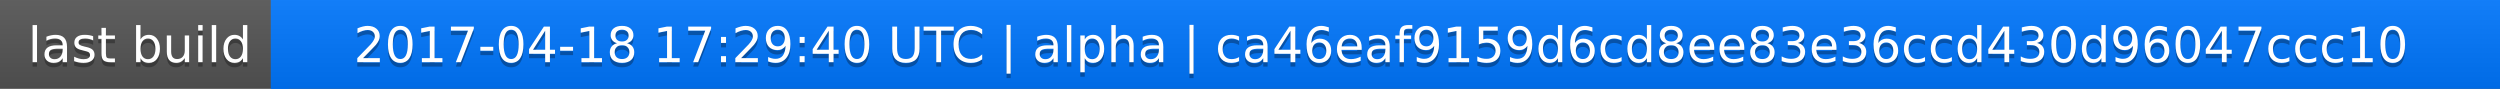
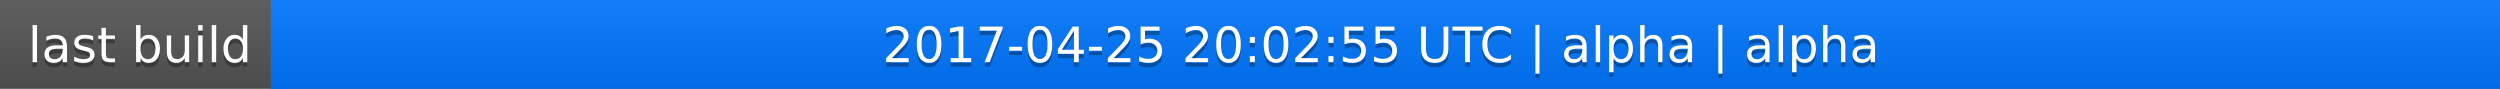
<svg xmlns="http://www.w3.org/2000/svg" width="563" height="20">
  <linearGradient id="a" x2="0" y2="100%">
    <stop offset="0" stop-color="#bbb" stop-opacity=".1" />
    <stop offset="1" stop-opacity=".1" />
  </linearGradient>
  <rect rx="0" width="563" height="20" fill="#555" />
  <rect rx="0" x="61" width="502" height="20" fill="#07f" />
  <path fill="#07f" d="M61 0h4v20h-4z" />
  <rect rx="0" width="563" height="20" fill="url(#a)" />
  <g fill="#fff" text-anchor="middle" font-family="DejaVu Sans,Verdana,Geneva,sans-serif" font-size="11">
    <text x="31.5" y="15" fill="#010101" fill-opacity=".3">last build</text>
    <text x="31.5" y="14">last build</text>
-     <text x="311" y="15" fill="#010101" fill-opacity=".3">2017-04-18 17:29:40 UTC | alpha | ca46eaf9159d6cd8ee83e36ccd430d96047ccc10</text>
-     <text x="311" y="14">2017-04-18 17:29:40 UTC | alpha | ca46eaf9159d6cd8ee83e36ccd430d96047ccc10</text>
+     <text x="311" y="15" fill="#010101" fill-opacity=".3">2017-04-25 20:02:55 UTC | alpha | alpha</text>
+     <text x="311" y="14">2017-04-25 20:02:55 UTC | alpha | alpha</text>
  </g>
</svg>
